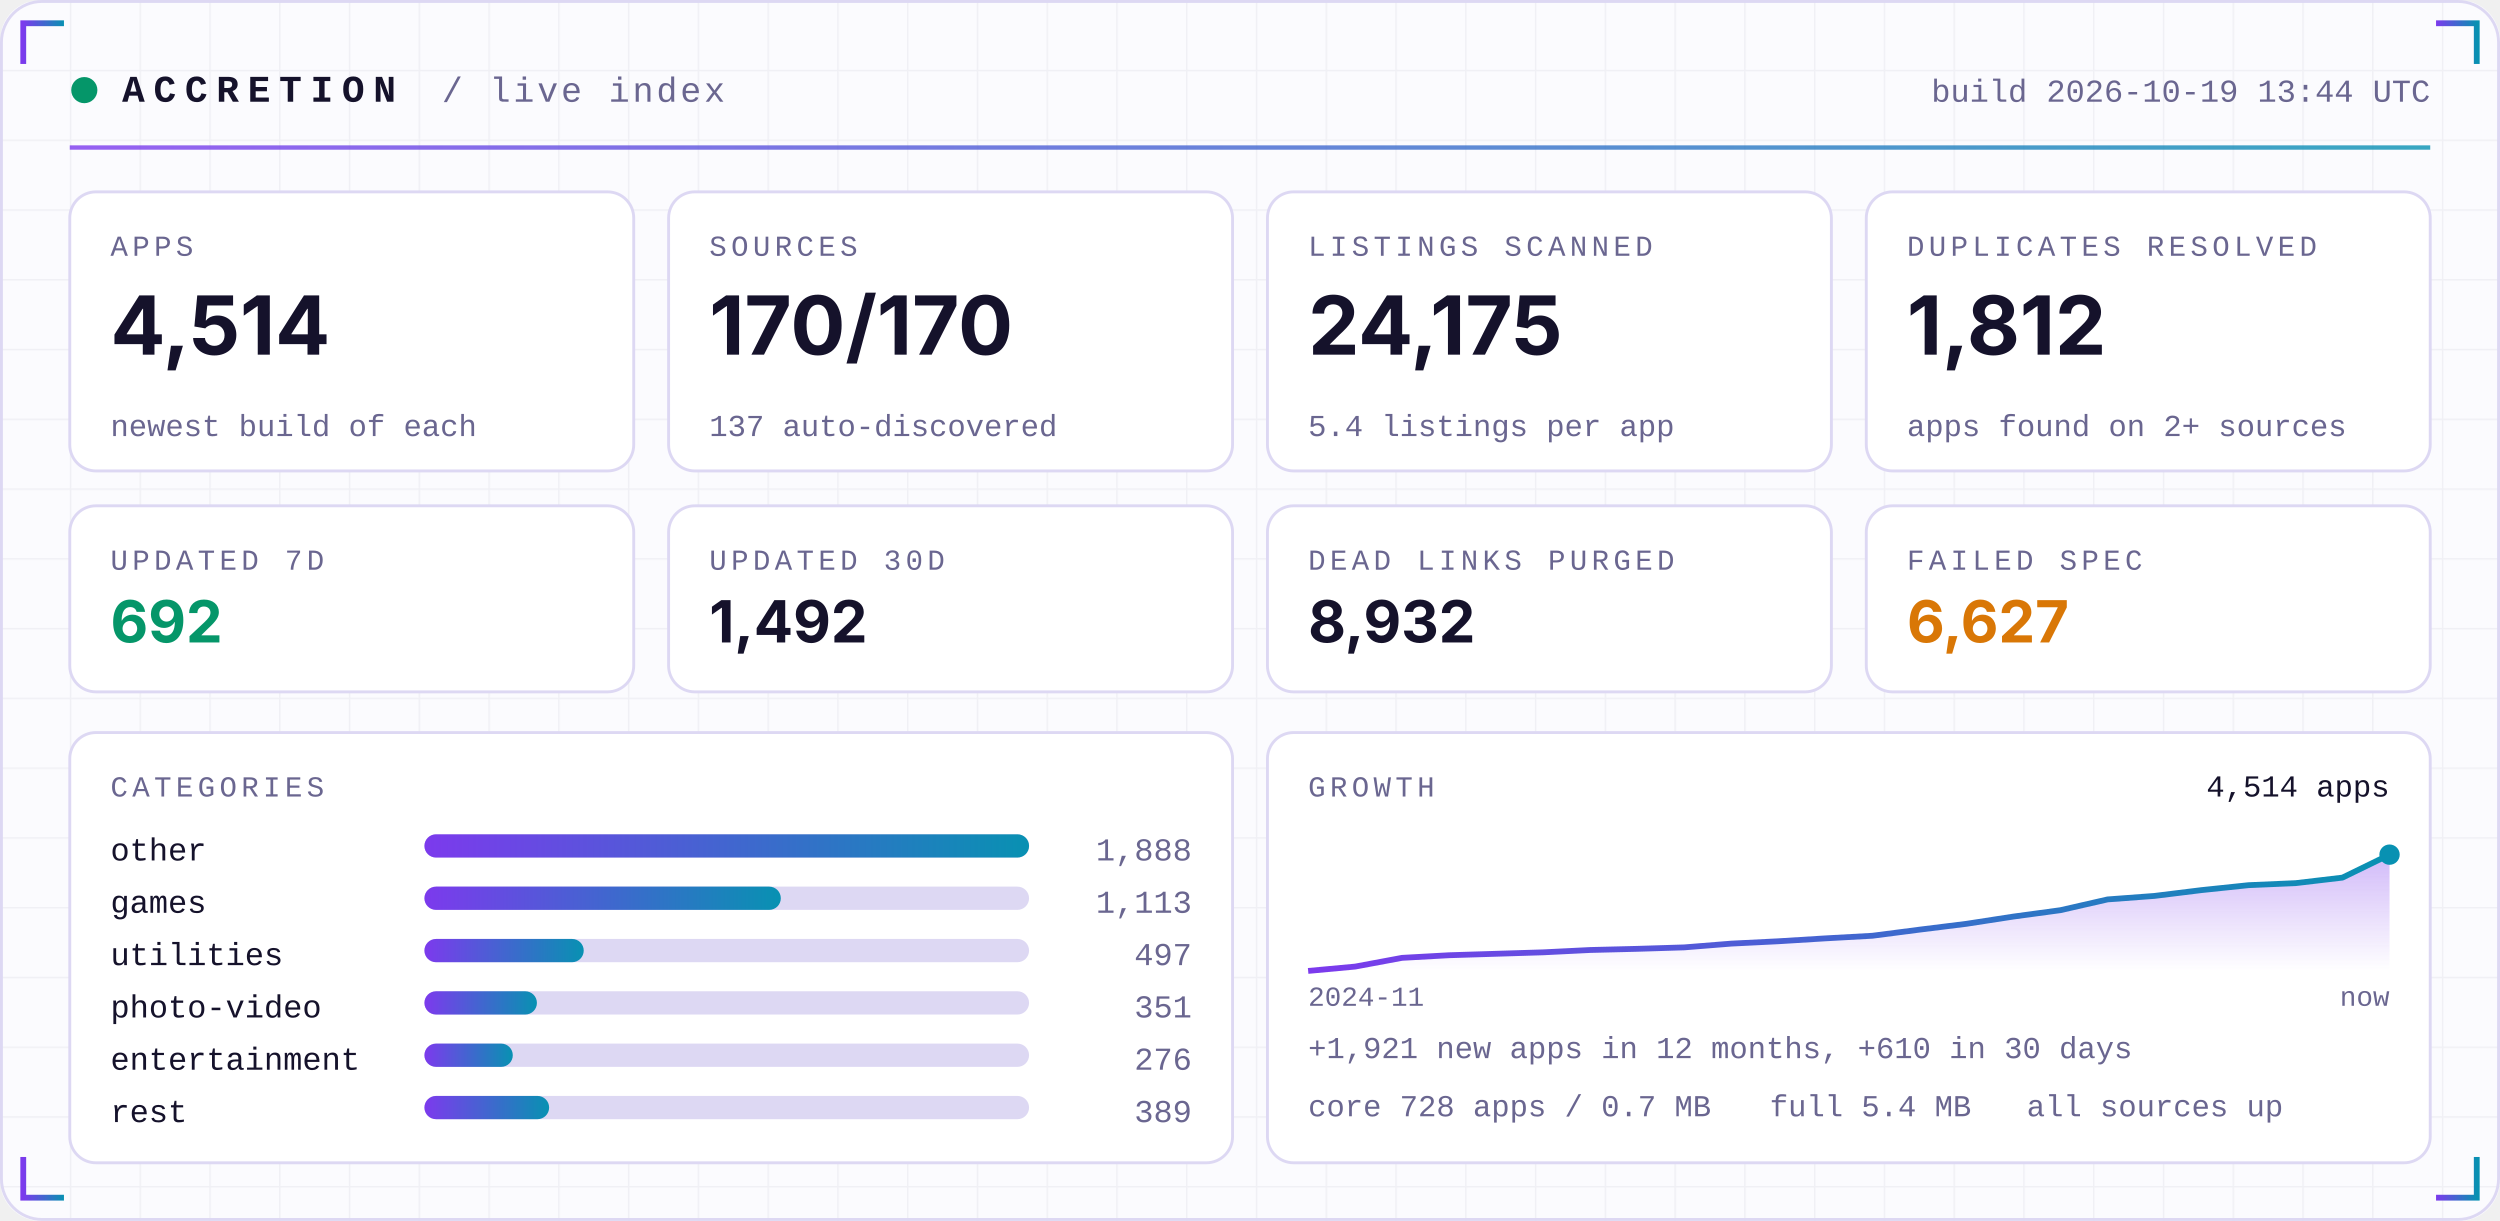
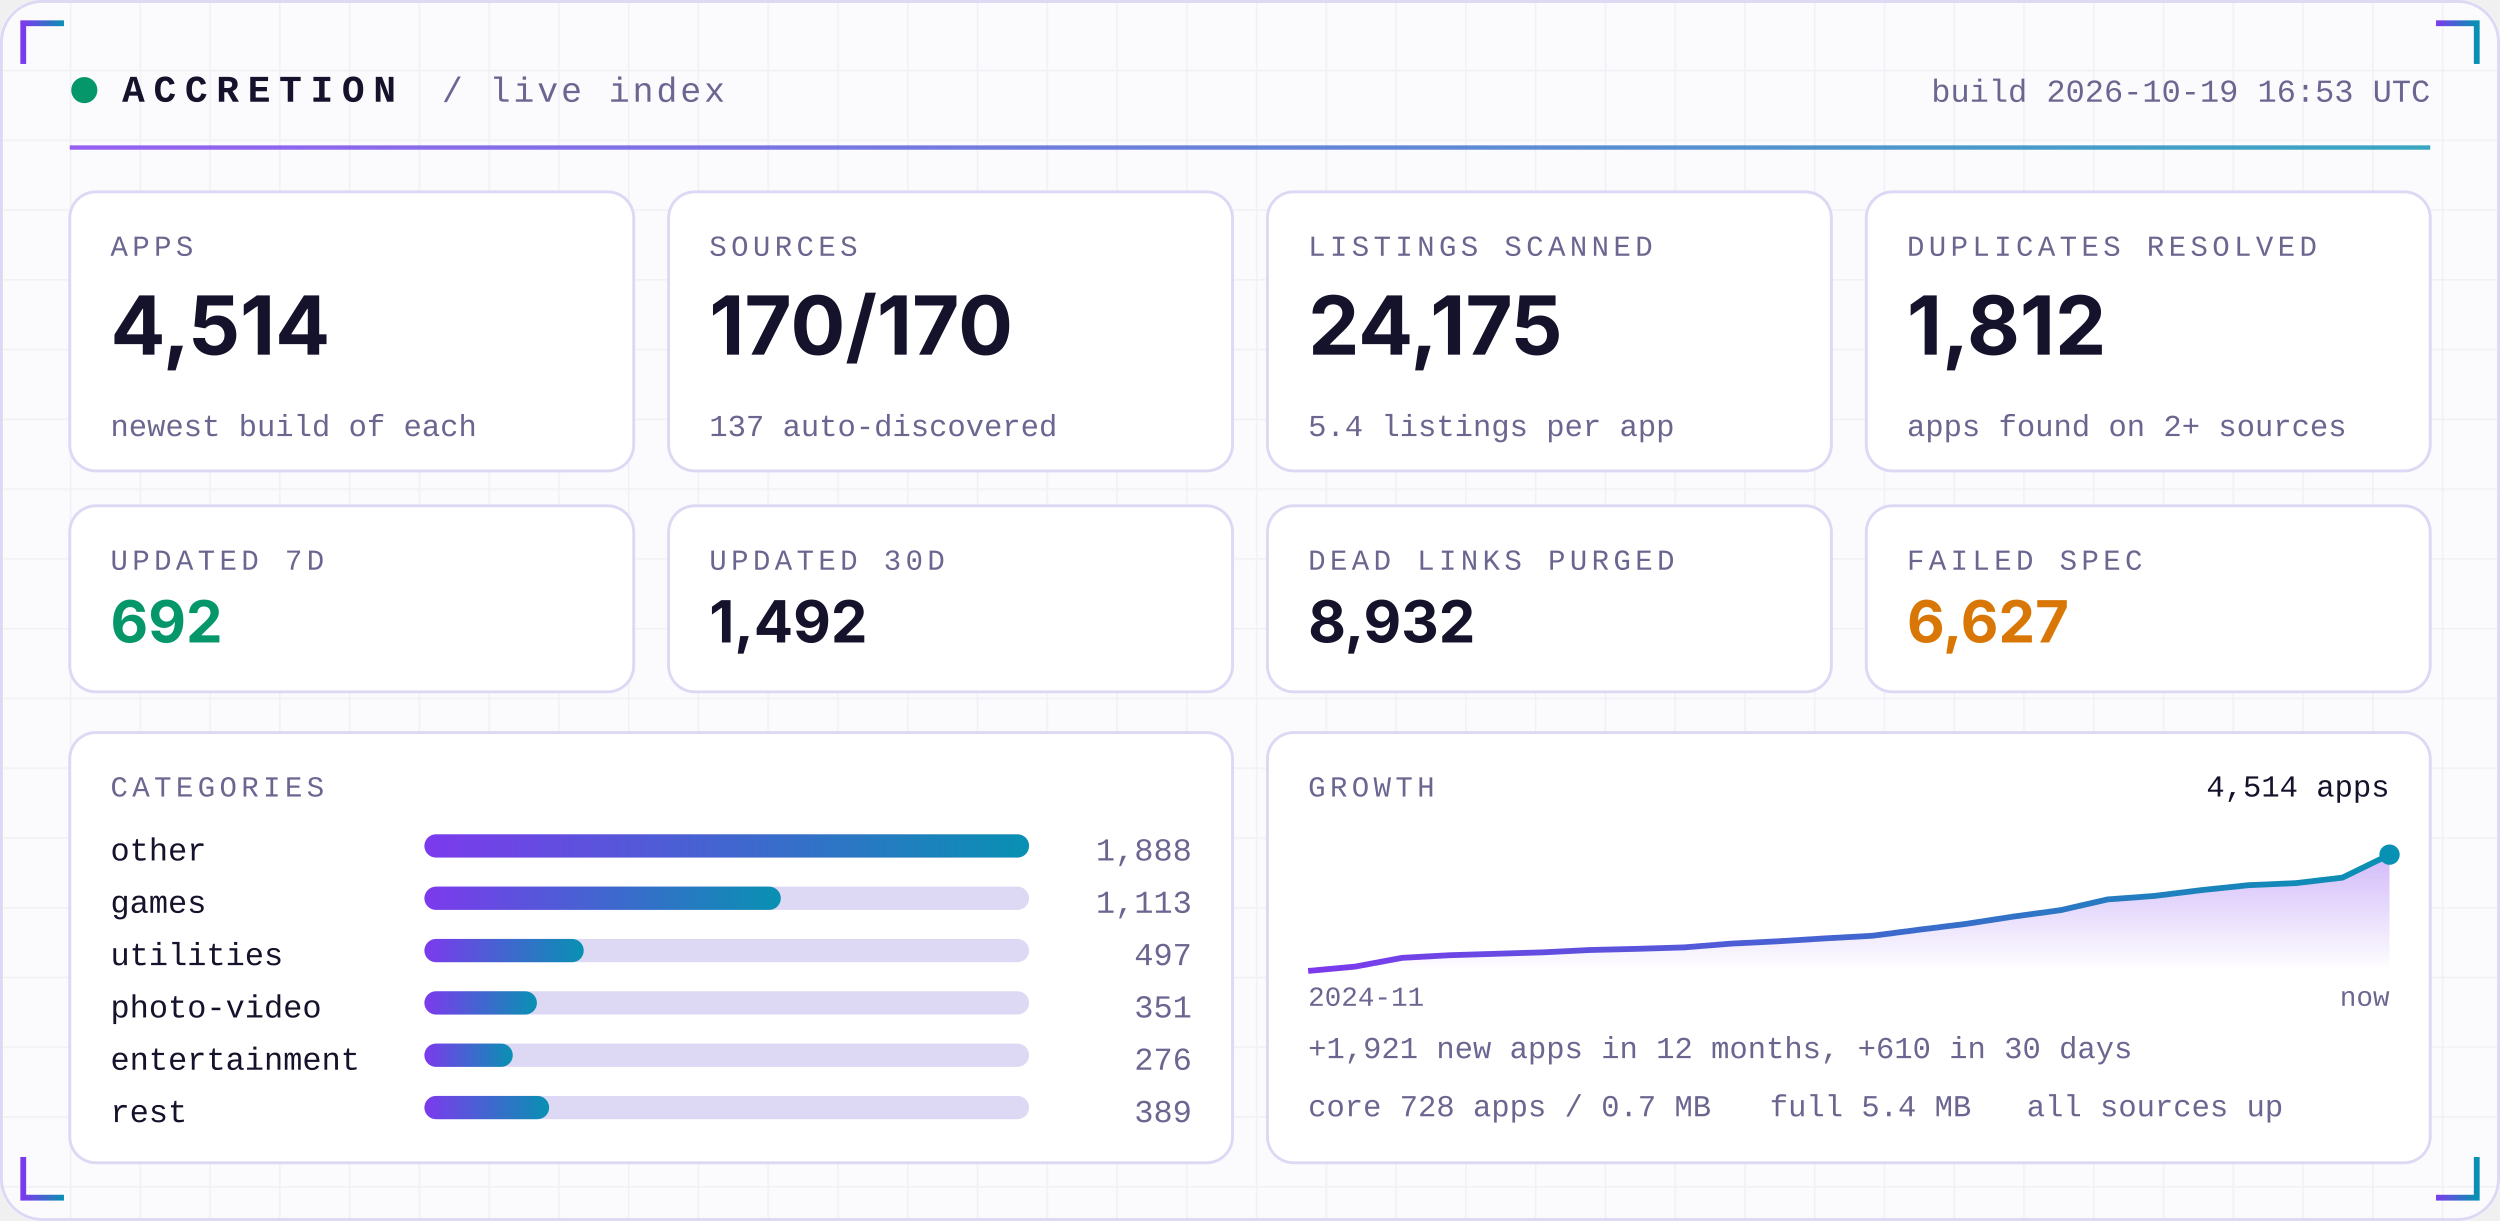
<svg xmlns="http://www.w3.org/2000/svg" width="860" height="420" viewBox="0 0 860 420" role="img">
  <defs>
    <linearGradient id="acc" x1="0" x2="1">
      <stop offset="0" stop-color="#7C3AED" />
      <stop offset="1" stop-color="#0891B2" />
    </linearGradient>
    <linearGradient id="area" x1="0" x2="0" y1="0" y2="1">
      <stop offset="0" stop-color="#7C3AED" stop-opacity="0.35" />
      <stop offset="1" stop-color="#7C3AED" stop-opacity="0" />
    </linearGradient>
    <pattern id="grid" width="24" height="24" patternUnits="userSpaceOnUse">
      <path d="M24 0H0V24" fill="none" stroke="#1E1B4B" stroke-opacity="0.05" />
    </pattern>
  </defs>
  <rect width="860" height="420" rx="14" fill="#FBFBFE" />
  <rect width="860" height="420" rx="14" fill="url(#grid)" />
  <rect x="0.5" y="0.5" width="859" height="419" rx="14" fill="none" stroke="#DDD8F3" />
  <path d="M8 22 V8 H22" stroke="url(#acc)" stroke-width="2" fill="none" />
  <path d="M852 22 V8 H838" stroke="url(#acc)" stroke-width="2" fill="none" />
  <path d="M8 398 V412 H22" stroke="url(#acc)" stroke-width="2" fill="none" />
  <path d="M852 398 V412 H838" stroke="url(#acc)" stroke-width="2" fill="none" />
  <circle cx="29" cy="31" r="4.5" fill="#059669">
    <animate attributeName="opacity" values="1;0.25;1" dur="2.4s" repeatCount="indefinite" />
  </circle>
  <text x="42" y="35" font-family="ui-monospace,SFMono-Regular,Menlo,Consolas,'Liberation Mono',monospace" font-size="13" font-weight="700" fill="#15122B" text-anchor="start" letter-spacing="3">ACCRETION</text>
  <text x="152" y="35" font-family="ui-monospace,SFMono-Regular,Menlo,Consolas,'Liberation Mono',monospace" font-size="12" font-weight="400" fill="#6A6690" text-anchor="start" letter-spacing="1">/ live index</text>
-   <text x="836" y="35" font-family="ui-monospace,SFMono-Regular,Menlo,Consolas,'Liberation Mono',monospace" font-size="11" font-weight="400" fill="#6A6690" text-anchor="end" letter-spacing="0">build 2026-10-19 13:44 UTC</text>
+   <text x="836" y="35" font-family="ui-monospace,SFMono-Regular,Menlo,Consolas,'Liberation Mono',monospace" font-size="11" font-weight="400" fill="#6A6690" text-anchor="end" letter-spacing="0">build 2026-10-19 16:53 UTC</text>
  <rect x="24" y="50" width="812" height="1.5" fill="url(#acc)" opacity="0.8" />
  <rect x="24.0" y="66" width="194.0" height="96" rx="9" fill="#FFFFFF" stroke="#DDD8F3" />
  <text x="38.0" y="88" font-family="ui-monospace,SFMono-Regular,Menlo,Consolas,'Liberation Mono',monospace" font-size="10" font-weight="400" fill="#6A6690" text-anchor="start" letter-spacing="1.5">APPS</text>
  <text x="38.0" y="122" font-family="-apple-system,BlinkMacSystemFont,'Segoe UI',Inter,Helvetica,Arial,sans-serif" font-size="28" font-weight="700" fill="#15122B" text-anchor="start" letter-spacing="0">4,514</text>
  <text x="38.0" y="150" font-family="ui-monospace,SFMono-Regular,Menlo,Consolas,'Liberation Mono',monospace" font-size="10.5" font-weight="400" fill="#6A6690" text-anchor="start" letter-spacing="0">newest build of each</text>
  <rect x="230.0" y="66" width="194.0" height="96" rx="9" fill="#FFFFFF" stroke="#DDD8F3" />
  <text x="244.0" y="88" font-family="ui-monospace,SFMono-Regular,Menlo,Consolas,'Liberation Mono',monospace" font-size="10" font-weight="400" fill="#6A6690" text-anchor="start" letter-spacing="1.5">SOURCES</text>
  <text x="244.0" y="122" font-family="-apple-system,BlinkMacSystemFont,'Segoe UI',Inter,Helvetica,Arial,sans-serif" font-size="28" font-weight="700" fill="#15122B" text-anchor="start" letter-spacing="0">170/170</text>
  <text x="244.0" y="150" font-family="ui-monospace,SFMono-Regular,Menlo,Consolas,'Liberation Mono',monospace" font-size="10.5" font-weight="400" fill="#6A6690" text-anchor="start" letter-spacing="0">137 auto-discovered</text>
  <rect x="436.0" y="66" width="194.0" height="96" rx="9" fill="#FFFFFF" stroke="#DDD8F3" />
  <text x="450.0" y="88" font-family="ui-monospace,SFMono-Regular,Menlo,Consolas,'Liberation Mono',monospace" font-size="10" font-weight="400" fill="#6A6690" text-anchor="start" letter-spacing="1.5">LISTINGS SCANNED</text>
  <text x="450.0" y="122" font-family="-apple-system,BlinkMacSystemFont,'Segoe UI',Inter,Helvetica,Arial,sans-serif" font-size="28" font-weight="700" fill="#15122B" text-anchor="start" letter-spacing="0">24,175</text>
  <text x="450.0" y="150" font-family="ui-monospace,SFMono-Regular,Menlo,Consolas,'Liberation Mono',monospace" font-size="10.5" font-weight="400" fill="#6A6690" text-anchor="start" letter-spacing="0">5.4 listings per app</text>
  <rect x="642.0" y="66" width="194.0" height="96" rx="9" fill="#FFFFFF" stroke="#DDD8F3" />
  <text x="656.0" y="88" font-family="ui-monospace,SFMono-Regular,Menlo,Consolas,'Liberation Mono',monospace" font-size="10" font-weight="400" fill="#6A6690" text-anchor="start" letter-spacing="1.5">DUPLICATES RESOLVED</text>
  <text x="656.0" y="122" font-family="-apple-system,BlinkMacSystemFont,'Segoe UI',Inter,Helvetica,Arial,sans-serif" font-size="28" font-weight="700" fill="#15122B" text-anchor="start" letter-spacing="0">1,812</text>
  <text x="656.0" y="150" font-family="ui-monospace,SFMono-Regular,Menlo,Consolas,'Liberation Mono',monospace" font-size="10.5" font-weight="400" fill="#6A6690" text-anchor="start" letter-spacing="0">apps found on 2+ sources</text>
  <rect x="24.0" y="174" width="194.0" height="64" rx="9" fill="#FFFFFF" stroke="#DDD8F3" />
  <text x="38.0" y="196" font-family="ui-monospace,SFMono-Regular,Menlo,Consolas,'Liberation Mono',monospace" font-size="10" font-weight="400" fill="#6A6690" text-anchor="start" letter-spacing="1.5">UPDATED 7D</text>
  <text x="38.0" y="221" font-family="-apple-system,BlinkMacSystemFont,'Segoe UI',Inter,Helvetica,Arial,sans-serif" font-size="20" font-weight="700" fill="#059669" text-anchor="start" letter-spacing="0">692</text>
  <rect x="230.0" y="174" width="194.0" height="64" rx="9" fill="#FFFFFF" stroke="#DDD8F3" />
  <text x="244.0" y="196" font-family="ui-monospace,SFMono-Regular,Menlo,Consolas,'Liberation Mono',monospace" font-size="10" font-weight="400" fill="#6A6690" text-anchor="start" letter-spacing="1.5">UPDATED 30D</text>
  <text x="244.0" y="221" font-family="-apple-system,BlinkMacSystemFont,'Segoe UI',Inter,Helvetica,Arial,sans-serif" font-size="20" font-weight="700" fill="#15122B" text-anchor="start" letter-spacing="0">1,492</text>
  <rect x="436.0" y="174" width="194.0" height="64" rx="9" fill="#FFFFFF" stroke="#DDD8F3" />
  <text x="450.0" y="196" font-family="ui-monospace,SFMono-Regular,Menlo,Consolas,'Liberation Mono',monospace" font-size="10" font-weight="400" fill="#6A6690" text-anchor="start" letter-spacing="1.5">DEAD LINKS PURGED</text>
  <text x="450.0" y="221" font-family="-apple-system,BlinkMacSystemFont,'Segoe UI',Inter,Helvetica,Arial,sans-serif" font-size="20" font-weight="700" fill="#15122B" text-anchor="start" letter-spacing="0">8,932</text>
  <rect x="642.0" y="174" width="194.0" height="64" rx="9" fill="#FFFFFF" stroke="#DDD8F3" />
  <text x="656.0" y="196" font-family="ui-monospace,SFMono-Regular,Menlo,Consolas,'Liberation Mono',monospace" font-size="10" font-weight="400" fill="#6A6690" text-anchor="start" letter-spacing="1.5">FAILED SPEC</text>
  <text x="656.0" y="221" font-family="-apple-system,BlinkMacSystemFont,'Segoe UI',Inter,Helvetica,Arial,sans-serif" font-size="20" font-weight="700" fill="#D97706" text-anchor="start" letter-spacing="0">6,627</text>
  <rect x="24" y="252" width="400.0" height="148" rx="9" fill="#FFFFFF" stroke="#DDD8F3" />
  <rect x="436.0" y="252" width="400.0" height="148" rx="9" fill="#FFFFFF" stroke="#DDD8F3" />
  <text x="38" y="274" font-family="ui-monospace,SFMono-Regular,Menlo,Consolas,'Liberation Mono',monospace" font-size="10" font-weight="400" fill="#6A6690" text-anchor="start" letter-spacing="1.5">CATEGORIES</text>
  <text x="38" y="296" font-family="ui-monospace,SFMono-Regular,Menlo,Consolas,'Liberation Mono',monospace" font-size="11" font-weight="400" fill="#15122B" text-anchor="start" letter-spacing="0">other</text>
  <rect x="146" y="287" width="208.0" height="8" rx="4" fill="#DDD8F3" />
  <rect x="146" y="287" width="208.0" height="8" rx="4" fill="url(#acc)" />
  <text x="410.0" y="296" font-family="ui-monospace,SFMono-Regular,Menlo,Consolas,'Liberation Mono',monospace" font-size="11" font-weight="400" fill="#6A6690" text-anchor="end" letter-spacing="0">1,888</text>
  <text x="38" y="314" font-family="ui-monospace,SFMono-Regular,Menlo,Consolas,'Liberation Mono',monospace" font-size="11" font-weight="400" fill="#15122B" text-anchor="start" letter-spacing="0">games</text>
  <rect x="146" y="305" width="208.0" height="8" rx="4" fill="#DDD8F3" />
  <rect x="146" y="305" width="122.6" height="8" rx="4" fill="url(#acc)" />
  <text x="410.0" y="314" font-family="ui-monospace,SFMono-Regular,Menlo,Consolas,'Liberation Mono',monospace" font-size="11" font-weight="400" fill="#6A6690" text-anchor="end" letter-spacing="0">1,113</text>
  <text x="38" y="332" font-family="ui-monospace,SFMono-Regular,Menlo,Consolas,'Liberation Mono',monospace" font-size="11" font-weight="400" fill="#15122B" text-anchor="start" letter-spacing="0">utilities</text>
  <rect x="146" y="323" width="208.0" height="8" rx="4" fill="#DDD8F3" />
  <rect x="146" y="323" width="54.8" height="8" rx="4" fill="url(#acc)" />
  <text x="410.0" y="332" font-family="ui-monospace,SFMono-Regular,Menlo,Consolas,'Liberation Mono',monospace" font-size="11" font-weight="400" fill="#6A6690" text-anchor="end" letter-spacing="0">497</text>
  <text x="38" y="350" font-family="ui-monospace,SFMono-Regular,Menlo,Consolas,'Liberation Mono',monospace" font-size="11" font-weight="400" fill="#15122B" text-anchor="start" letter-spacing="0">photo-video</text>
  <rect x="146" y="341" width="208.0" height="8" rx="4" fill="#DDD8F3" />
  <rect x="146" y="341" width="38.7" height="8" rx="4" fill="url(#acc)" />
  <text x="410.0" y="350" font-family="ui-monospace,SFMono-Regular,Menlo,Consolas,'Liberation Mono',monospace" font-size="11" font-weight="400" fill="#6A6690" text-anchor="end" letter-spacing="0">351</text>
  <text x="38" y="368" font-family="ui-monospace,SFMono-Regular,Menlo,Consolas,'Liberation Mono',monospace" font-size="11" font-weight="400" fill="#15122B" text-anchor="start" letter-spacing="0">entertainment</text>
  <rect x="146" y="359" width="208.0" height="8" rx="4" fill="#DDD8F3" />
  <rect x="146" y="359" width="30.4" height="8" rx="4" fill="url(#acc)" />
  <text x="410.0" y="368" font-family="ui-monospace,SFMono-Regular,Menlo,Consolas,'Liberation Mono',monospace" font-size="11" font-weight="400" fill="#6A6690" text-anchor="end" letter-spacing="0">276</text>
  <text x="38" y="386" font-family="ui-monospace,SFMono-Regular,Menlo,Consolas,'Liberation Mono',monospace" font-size="11" font-weight="400" fill="#15122B" text-anchor="start" letter-spacing="0">rest</text>
  <rect x="146" y="377" width="208.0" height="8" rx="4" fill="#DDD8F3" />
  <rect x="146" y="377" width="42.9" height="8" rx="4" fill="url(#acc)" />
  <text x="410.0" y="386" font-family="ui-monospace,SFMono-Regular,Menlo,Consolas,'Liberation Mono',monospace" font-size="11" font-weight="400" fill="#6A6690" text-anchor="end" letter-spacing="0">389</text>
  <text x="450.0" y="274" font-family="ui-monospace,SFMono-Regular,Menlo,Consolas,'Liberation Mono',monospace" font-size="10" font-weight="400" fill="#6A6690" text-anchor="start" letter-spacing="1.5">GROWTH</text>
  <polygon points="450.0,334 450.0,334.0 466.2,332.5 482.3,329.5 498.5,328.6 514.7,328.1 530.9,327.6 547.0,326.8 563.2,326.4 579.4,325.9 595.6,324.6 611.7,323.8 627.9,322.8 644.1,321.9 660.3,319.8 676.4,317.8 692.6,315.3 708.8,313.1 725.0,309.4 741.1,308.2 757.3,306.2 773.5,304.5 789.7,303.8 805.8,301.9 822.0,294.0 822.0,334" fill="url(#area)" />
  <polyline points="450.0,334.0 466.2,332.5 482.3,329.5 498.5,328.6 514.7,328.1 530.9,327.6 547.0,326.8 563.2,326.4 579.4,325.9 595.6,324.6 611.7,323.8 627.9,322.8 644.1,321.9 660.3,319.8 676.4,317.8 692.6,315.3 708.8,313.1 725.0,309.4 741.1,308.2 757.3,306.2 773.5,304.5 789.7,303.8 805.8,301.9 822.0,294.0" fill="none" stroke="url(#acc)" stroke-width="2" stroke-linejoin="round" />
  <circle cx="822.0" cy="294.0" r="3.5" fill="#0891B2" />
  <text x="822.0" y="274" font-family="ui-monospace,SFMono-Regular,Menlo,Consolas,'Liberation Mono',monospace" font-size="10.5" font-weight="400" fill="#15122B" text-anchor="end" letter-spacing="0">4,514 apps</text>
  <text x="450.0" y="346" font-family="ui-monospace,SFMono-Regular,Menlo,Consolas,'Liberation Mono',monospace" font-size="9.5" font-weight="400" fill="#6A6690" text-anchor="start" letter-spacing="0">2024-11</text>
  <text x="822.0" y="346" font-family="ui-monospace,SFMono-Regular,Menlo,Consolas,'Liberation Mono',monospace" font-size="9.5" font-weight="400" fill="#6A6690" text-anchor="end" letter-spacing="0">now</text>
  <text x="450.0" y="364" font-family="ui-monospace,SFMono-Regular,Menlo,Consolas,'Liberation Mono',monospace" font-size="10.5" font-weight="400" fill="#6A6690" text-anchor="start" letter-spacing="0">+1,921 new apps in 12 months, +610 in 30 days</text>
  <text x="450.0" y="384" font-family="ui-monospace,SFMono-Regular,Menlo,Consolas,'Liberation Mono',monospace" font-size="10.5" font-weight="400" fill="#6A6690" text-anchor="start" letter-spacing="0">core 728 apps / 0.7 MB</text>
  <text x="608.8" y="384" font-family="ui-monospace,SFMono-Regular,Menlo,Consolas,'Liberation Mono',monospace" font-size="10.5" font-weight="400" fill="#6A6690" text-anchor="start" letter-spacing="0">full 5.4 MB</text>
  <text x="697.2" y="384" font-family="ui-monospace,SFMono-Regular,Menlo,Consolas,'Liberation Mono',monospace" font-size="10.5" font-weight="400" fill="#6A6690" text-anchor="start" letter-spacing="0">all sources up</text>
</svg>
